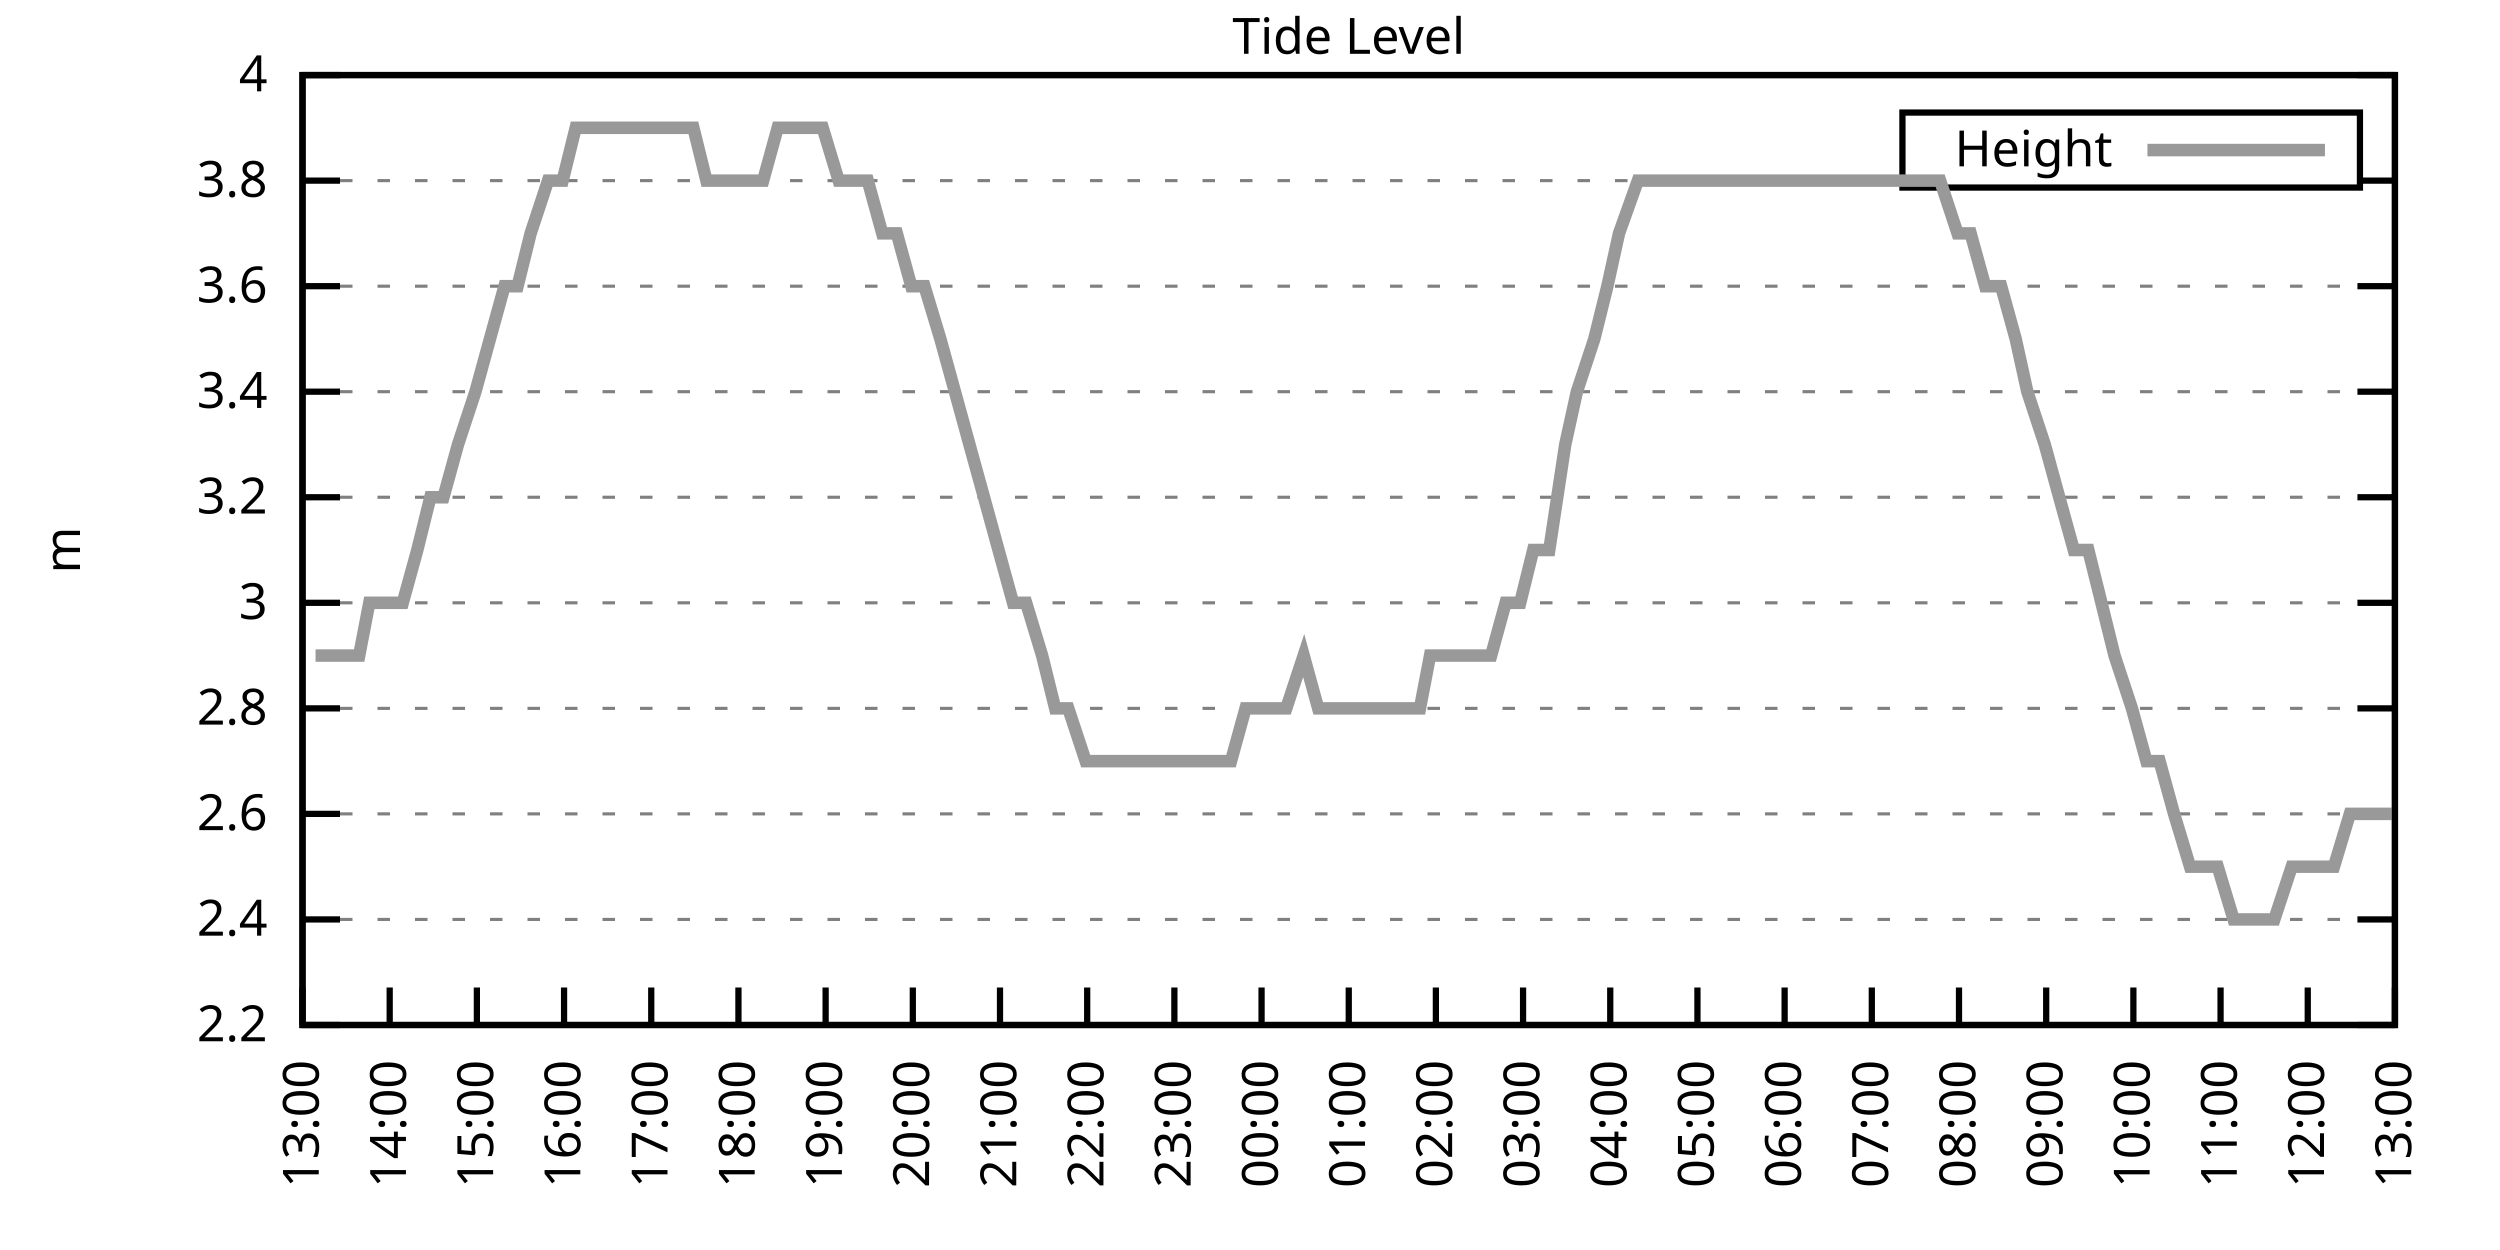
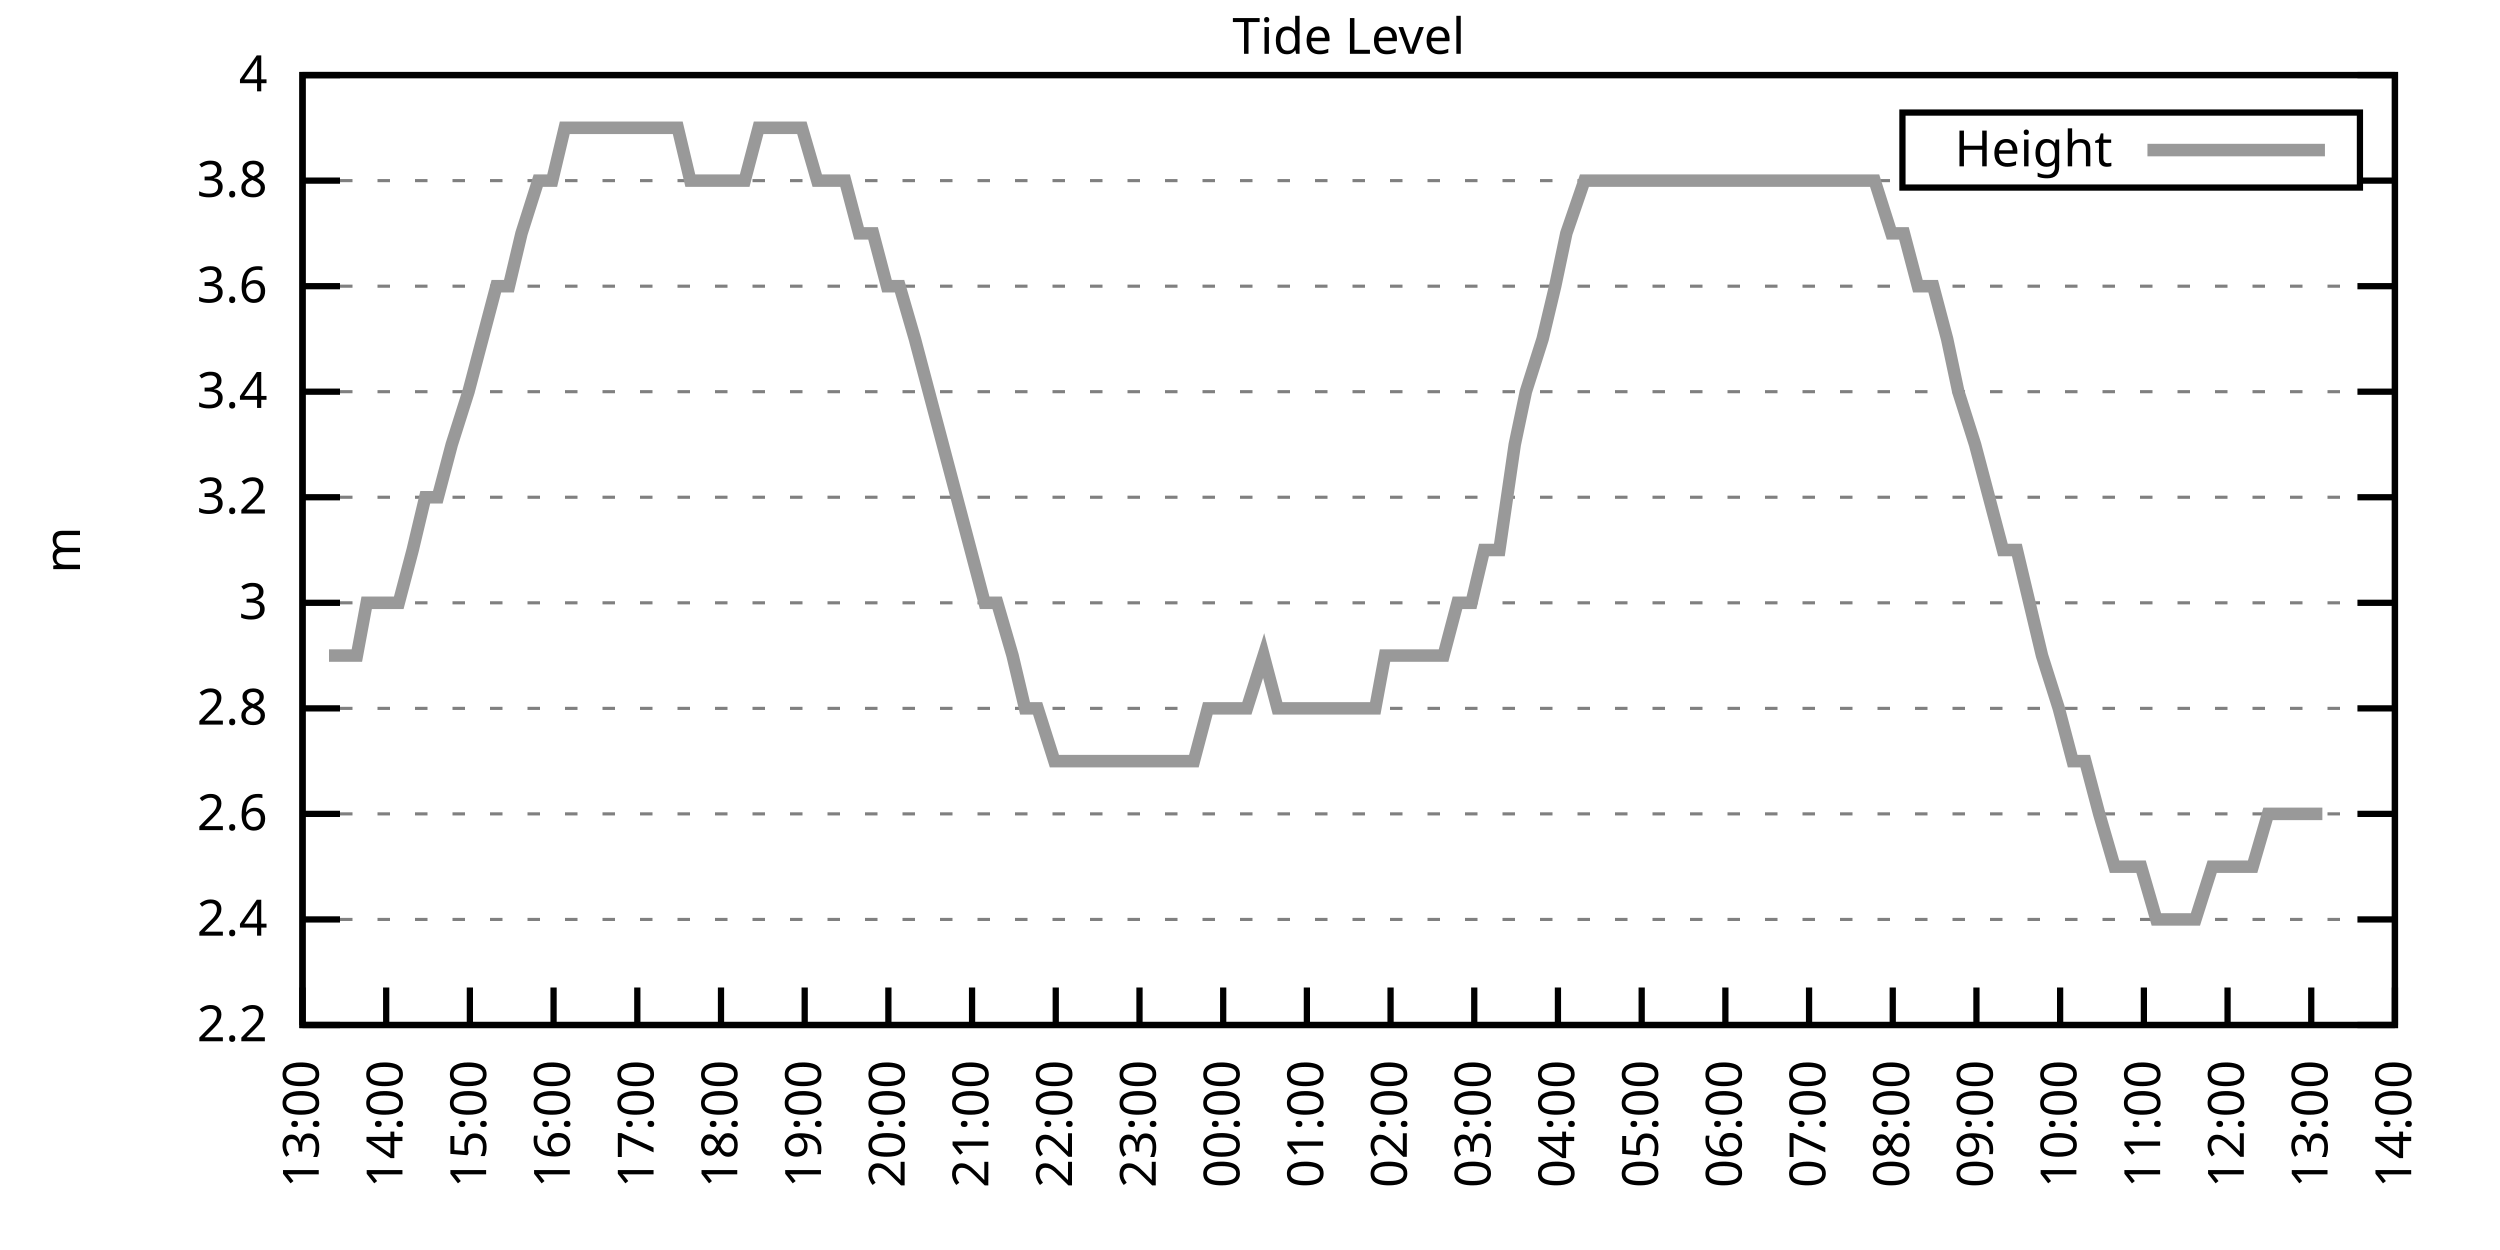
<svg xmlns="http://www.w3.org/2000/svg" xmlns:xlink="http://www.w3.org/1999/xlink" width="400" height="200" viewBox="0 0 400 200">
  <g id="gnuplot_canvas">
    <rect x="0" y="0" width="400" height="200" fill="none" />
    <defs>
      <circle id="gpDot" r="0.5" stroke-width="0.5" stroke="currentColor" />
      <path id="gpPt0" stroke-width="0.333" stroke="currentColor" d="M-1,0 h2 M0,-1 v2" />
      <path id="gpPt1" stroke-width="0.333" stroke="currentColor" d="M-1,-1 L1,1 M1,-1 L-1,1" />
      <path id="gpPt2" stroke-width="0.333" stroke="currentColor" d="M-1,0 L1,0 M0,-1 L0,1 M-1,-1 L1,1 M-1,1 L1,-1" />
      <rect id="gpPt3" stroke-width="0.333" stroke="currentColor" x="-1" y="-1" width="2" height="2" />
      <rect id="gpPt4" stroke-width="0.333" stroke="currentColor" fill="currentColor" x="-1" y="-1" width="2" height="2" />
      <circle id="gpPt5" stroke-width="0.333" stroke="currentColor" cx="0" cy="0" r="1" />
      <use xlink:href="#gpPt5" id="gpPt6" fill="currentColor" stroke="none" />
      <path id="gpPt7" stroke-width="0.333" stroke="currentColor" d="M0,-1.33 L-1.33,0.67 L1.33,0.67 z" />
      <use xlink:href="#gpPt7" id="gpPt8" fill="currentColor" stroke="none" />
      <use xlink:href="#gpPt7" id="gpPt9" stroke="currentColor" transform="rotate(180)" />
      <use xlink:href="#gpPt9" id="gpPt10" fill="currentColor" stroke="none" />
      <use xlink:href="#gpPt3" id="gpPt11" stroke="currentColor" transform="rotate(45)" />
      <use xlink:href="#gpPt11" id="gpPt12" fill="currentColor" stroke="none" />
      <path id="gpPt13" stroke-width="0.333" stroke="currentColor" d="M0,1.330 L1.265,0.411 L0.782,-1.067 L-0.782,-1.076 L-1.265,0.411 z" />
      <use xlink:href="#gpPt13" id="gpPt14" fill="currentColor" stroke="none" />
      <filter id="textbox" filterUnits="objectBoundingBox" x="0" y="0" height="1" width="1">
        <feFlood flood-color="white" flood-opacity="1" result="bgnd" />
        <feComposite in="SourceGraphic" in2="bgnd" operator="atop" />
      </filter>
      <filter id="greybox" filterUnits="objectBoundingBox" x="0" y="0" height="1" width="1">
        <feFlood flood-color="lightgrey" flood-opacity="1" result="grey" />
        <feComposite in="SourceGraphic" in2="grey" operator="atop" />
      </filter>
    </defs>
    <g fill="none" color="white" stroke="currentColor" stroke-width="1.00" stroke-linecap="butt" stroke-linejoin="miter">
</g>
    <g fill="none" color="black" stroke="currentColor" stroke-width="1.00" stroke-linecap="butt" stroke-linejoin="miter">
      <g stroke="none" shape-rendering="crispEdges">
        <polygon fill="rgb(255, 255, 255)" points="48.40,164.00 383.18,164.00 383.18,12.02 48.40,12.02 " />
      </g>
    </g>
    <g fill="none" color="black" stroke="currentColor" stroke-width="1.00" stroke-linecap="butt" stroke-linejoin="miter">
</g>
    <g fill="none" color="black" stroke="black" stroke-width="0.50" stroke-linecap="butt" stroke-linejoin="miter">
</g>
    <g fill="none" color="gray" stroke="currentColor" stroke-width="0.50" stroke-linecap="butt" stroke-linejoin="miter">
      <path stroke="gray" stroke-dasharray="2,4" class="gridline" d="M48.40,164.00 L383.19,164.00  " />
    </g>
    <g fill="none" color="gray" stroke="gray" stroke-width="1.00" stroke-linecap="butt" stroke-linejoin="miter">
</g>
    <g fill="none" color="black" stroke="currentColor" stroke-width="1.00" stroke-linecap="butt" stroke-linejoin="miter">
      <path stroke="black" d="M48.40,164.00 L54.40,164.00 M383.19,164.00 L377.19,164.00  " />
      <g transform="translate(42.80,166.60)" stroke="none" fill="black" font-family="Sans" font-size="8.00" text-anchor="end">
        <text>
          <tspan font-family="Sans"> 2.2</tspan>
        </text>
      </g>
    </g>
    <g fill="none" color="black" stroke="currentColor" stroke-width="1.00" stroke-linecap="butt" stroke-linejoin="miter">
</g>
    <g fill="none" color="black" stroke="black" stroke-width="0.50" stroke-linecap="butt" stroke-linejoin="miter">
</g>
    <g fill="none" color="gray" stroke="currentColor" stroke-width="0.50" stroke-linecap="butt" stroke-linejoin="miter">
      <path stroke="gray" stroke-dasharray="2,4" class="gridline" d="M48.40,147.11 L383.19,147.11  " />
    </g>
    <g fill="none" color="gray" stroke="gray" stroke-width="1.00" stroke-linecap="butt" stroke-linejoin="miter">
</g>
    <g fill="none" color="black" stroke="currentColor" stroke-width="1.00" stroke-linecap="butt" stroke-linejoin="miter">
      <path stroke="black" d="M48.40,147.11 L54.40,147.11 M383.19,147.11 L377.19,147.11  " />
      <g transform="translate(42.80,149.71)" stroke="none" fill="black" font-family="Sans" font-size="8.00" text-anchor="end">
        <text>
          <tspan font-family="Sans"> 2.4</tspan>
        </text>
      </g>
    </g>
    <g fill="none" color="black" stroke="currentColor" stroke-width="1.00" stroke-linecap="butt" stroke-linejoin="miter">
</g>
    <g fill="none" color="black" stroke="black" stroke-width="0.50" stroke-linecap="butt" stroke-linejoin="miter">
</g>
    <g fill="none" color="gray" stroke="currentColor" stroke-width="0.50" stroke-linecap="butt" stroke-linejoin="miter">
      <path stroke="gray" stroke-dasharray="2,4" class="gridline" d="M48.40,130.22 L383.19,130.22  " />
    </g>
    <g fill="none" color="gray" stroke="gray" stroke-width="1.00" stroke-linecap="butt" stroke-linejoin="miter">
</g>
    <g fill="none" color="black" stroke="currentColor" stroke-width="1.00" stroke-linecap="butt" stroke-linejoin="miter">
      <path stroke="black" d="M48.40,130.22 L54.40,130.22 M383.19,130.22 L377.19,130.22  " />
      <g transform="translate(42.80,132.82)" stroke="none" fill="black" font-family="Sans" font-size="8.00" text-anchor="end">
        <text>
          <tspan font-family="Sans"> 2.6</tspan>
        </text>
      </g>
    </g>
    <g fill="none" color="black" stroke="currentColor" stroke-width="1.00" stroke-linecap="butt" stroke-linejoin="miter">
</g>
    <g fill="none" color="black" stroke="black" stroke-width="0.50" stroke-linecap="butt" stroke-linejoin="miter">
</g>
    <g fill="none" color="gray" stroke="currentColor" stroke-width="0.50" stroke-linecap="butt" stroke-linejoin="miter">
      <path stroke="gray" stroke-dasharray="2,4" class="gridline" d="M48.40,113.34 L383.19,113.34  " />
    </g>
    <g fill="none" color="gray" stroke="gray" stroke-width="1.00" stroke-linecap="butt" stroke-linejoin="miter">
</g>
    <g fill="none" color="black" stroke="currentColor" stroke-width="1.00" stroke-linecap="butt" stroke-linejoin="miter">
      <path stroke="black" d="M48.40,113.34 L54.40,113.34 M383.19,113.34 L377.19,113.34  " />
      <g transform="translate(42.80,115.94)" stroke="none" fill="black" font-family="Sans" font-size="8.00" text-anchor="end">
        <text>
          <tspan font-family="Sans"> 2.8</tspan>
        </text>
      </g>
    </g>
    <g fill="none" color="black" stroke="currentColor" stroke-width="1.00" stroke-linecap="butt" stroke-linejoin="miter">
</g>
    <g fill="none" color="black" stroke="black" stroke-width="0.50" stroke-linecap="butt" stroke-linejoin="miter">
</g>
    <g fill="none" color="gray" stroke="currentColor" stroke-width="0.50" stroke-linecap="butt" stroke-linejoin="miter">
      <path stroke="gray" stroke-dasharray="2,4" class="gridline" d="M48.40,96.45 L383.19,96.45  " />
    </g>
    <g fill="none" color="gray" stroke="gray" stroke-width="1.00" stroke-linecap="butt" stroke-linejoin="miter">
</g>
    <g fill="none" color="black" stroke="currentColor" stroke-width="1.00" stroke-linecap="butt" stroke-linejoin="miter">
      <path stroke="black" d="M48.40,96.45 L54.40,96.45 M383.19,96.45 L377.19,96.45  " />
      <g transform="translate(42.80,99.05)" stroke="none" fill="black" font-family="Sans" font-size="8.00" text-anchor="end">
        <text>
          <tspan font-family="Sans"> 3</tspan>
        </text>
      </g>
    </g>
    <g fill="none" color="black" stroke="currentColor" stroke-width="1.00" stroke-linecap="butt" stroke-linejoin="miter">
</g>
    <g fill="none" color="black" stroke="black" stroke-width="0.50" stroke-linecap="butt" stroke-linejoin="miter">
</g>
    <g fill="none" color="gray" stroke="currentColor" stroke-width="0.50" stroke-linecap="butt" stroke-linejoin="miter">
      <path stroke="gray" stroke-dasharray="2,4" class="gridline" d="M48.40,79.56 L383.19,79.56  " />
    </g>
    <g fill="none" color="gray" stroke="gray" stroke-width="1.00" stroke-linecap="butt" stroke-linejoin="miter">
</g>
    <g fill="none" color="black" stroke="currentColor" stroke-width="1.00" stroke-linecap="butt" stroke-linejoin="miter">
      <path stroke="black" d="M48.40,79.56 L54.40,79.56 M383.19,79.56 L377.19,79.56  " />
      <g transform="translate(42.80,82.16)" stroke="none" fill="black" font-family="Sans" font-size="8.00" text-anchor="end">
        <text>
          <tspan font-family="Sans"> 3.2</tspan>
        </text>
      </g>
    </g>
    <g fill="none" color="black" stroke="currentColor" stroke-width="1.00" stroke-linecap="butt" stroke-linejoin="miter">
</g>
    <g fill="none" color="black" stroke="black" stroke-width="0.50" stroke-linecap="butt" stroke-linejoin="miter">
</g>
    <g fill="none" color="gray" stroke="currentColor" stroke-width="0.50" stroke-linecap="butt" stroke-linejoin="miter">
      <path stroke="gray" stroke-dasharray="2,4" class="gridline" d="M48.40,62.67 L383.19,62.67  " />
    </g>
    <g fill="none" color="gray" stroke="gray" stroke-width="1.00" stroke-linecap="butt" stroke-linejoin="miter">
</g>
    <g fill="none" color="black" stroke="currentColor" stroke-width="1.00" stroke-linecap="butt" stroke-linejoin="miter">
      <path stroke="black" d="M48.40,62.67 L54.40,62.67 M383.19,62.67 L377.19,62.67  " />
      <g transform="translate(42.80,65.27)" stroke="none" fill="black" font-family="Sans" font-size="8.00" text-anchor="end">
        <text>
          <tspan font-family="Sans"> 3.4</tspan>
        </text>
      </g>
    </g>
    <g fill="none" color="black" stroke="currentColor" stroke-width="1.00" stroke-linecap="butt" stroke-linejoin="miter">
</g>
    <g fill="none" color="black" stroke="black" stroke-width="0.50" stroke-linecap="butt" stroke-linejoin="miter">
</g>
    <g fill="none" color="gray" stroke="currentColor" stroke-width="0.50" stroke-linecap="butt" stroke-linejoin="miter">
      <path stroke="gray" stroke-dasharray="2,4" class="gridline" d="M48.40,45.79 L383.19,45.79  " />
    </g>
    <g fill="none" color="gray" stroke="gray" stroke-width="1.00" stroke-linecap="butt" stroke-linejoin="miter">
</g>
    <g fill="none" color="black" stroke="currentColor" stroke-width="1.00" stroke-linecap="butt" stroke-linejoin="miter">
      <path stroke="black" d="M48.40,45.79 L54.40,45.79 M383.19,45.79 L377.19,45.79  " />
      <g transform="translate(42.80,48.39)" stroke="none" fill="black" font-family="Sans" font-size="8.00" text-anchor="end">
        <text>
          <tspan font-family="Sans"> 3.6</tspan>
        </text>
      </g>
    </g>
    <g fill="none" color="black" stroke="currentColor" stroke-width="1.00" stroke-linecap="butt" stroke-linejoin="miter">
</g>
    <g fill="none" color="black" stroke="black" stroke-width="0.50" stroke-linecap="butt" stroke-linejoin="miter">
</g>
    <g fill="none" color="gray" stroke="currentColor" stroke-width="0.50" stroke-linecap="butt" stroke-linejoin="miter">
      <path stroke="gray" stroke-dasharray="2,4" class="gridline" d="M48.40,28.90 L304.39,28.90 M377.59,28.90 L383.19,28.90  " />
    </g>
    <g fill="none" color="gray" stroke="gray" stroke-width="1.00" stroke-linecap="butt" stroke-linejoin="miter">
</g>
    <g fill="none" color="black" stroke="currentColor" stroke-width="1.00" stroke-linecap="butt" stroke-linejoin="miter">
      <path stroke="black" d="M48.40,28.90 L54.40,28.90 M383.19,28.90 L377.19,28.90  " />
      <g transform="translate(42.80,31.50)" stroke="none" fill="black" font-family="Sans" font-size="8.00" text-anchor="end">
        <text>
          <tspan font-family="Sans"> 3.8</tspan>
        </text>
      </g>
    </g>
    <g fill="none" color="black" stroke="currentColor" stroke-width="1.00" stroke-linecap="butt" stroke-linejoin="miter">
</g>
    <g fill="none" color="black" stroke="black" stroke-width="0.50" stroke-linecap="butt" stroke-linejoin="miter">
</g>
    <g fill="none" color="gray" stroke="currentColor" stroke-width="0.50" stroke-linecap="butt" stroke-linejoin="miter">
      <path stroke="gray" stroke-dasharray="2,4" class="gridline" d="M48.40,12.01 L383.19,12.01  " />
    </g>
    <g fill="none" color="gray" stroke="gray" stroke-width="1.00" stroke-linecap="butt" stroke-linejoin="miter">
</g>
    <g fill="none" color="black" stroke="currentColor" stroke-width="1.00" stroke-linecap="butt" stroke-linejoin="miter">
      <path stroke="black" d="M48.40,12.01 L54.40,12.01 M383.19,12.01 L377.19,12.01  " />
      <g transform="translate(42.80,14.61)" stroke="none" fill="black" font-family="Sans" font-size="8.00" text-anchor="end">
        <text>
          <tspan font-family="Sans"> 4</tspan>
        </text>
      </g>
    </g>
    <g fill="none" color="black" stroke="currentColor" stroke-width="1.00" stroke-linecap="butt" stroke-linejoin="miter">
      <path stroke="black" d="M48.40,164.00 L48.40,158.00  " />
      <g transform="translate(51.00,169.60) rotate(270.00)" stroke="none" fill="black" font-family="Sans" font-size="8.00" text-anchor="end">
        <text>
          <tspan font-family="Sans">13:00</tspan>
        </text>
      </g>
    </g>
    <g fill="none" color="black" stroke="currentColor" stroke-width="1.00" stroke-linecap="butt" stroke-linejoin="miter">
-       <path stroke="black" d="M62.35,164.00 L62.35,158.00  " />
-       <g transform="translate(64.95,169.60) rotate(270.00)" stroke="none" fill="black" font-family="Sans" font-size="8.00" text-anchor="end">
+       <path stroke="black" d="M61.79,164.00 L61.79,158.00  " />
+       <g transform="translate(64.39,169.60) rotate(270.00)" stroke="none" fill="black" font-family="Sans" font-size="8.00" text-anchor="end">
        <text>
          <tspan font-family="Sans">14:00</tspan>
        </text>
      </g>
    </g>
    <g fill="none" color="black" stroke="currentColor" stroke-width="1.00" stroke-linecap="butt" stroke-linejoin="miter">
-       <path stroke="black" d="M76.30,164.00 L76.30,158.00  " />
-       <g transform="translate(78.90,169.60) rotate(270.00)" stroke="none" fill="black" font-family="Sans" font-size="8.00" text-anchor="end">
+       <path stroke="black" d="M75.18,164.00 L75.18,158.00  " />
+       <g transform="translate(77.78,169.60) rotate(270.00)" stroke="none" fill="black" font-family="Sans" font-size="8.00" text-anchor="end">
        <text>
          <tspan font-family="Sans">15:00</tspan>
        </text>
      </g>
    </g>
    <g fill="none" color="black" stroke="currentColor" stroke-width="1.00" stroke-linecap="butt" stroke-linejoin="miter">
-       <path stroke="black" d="M90.25,164.00 L90.25,158.00  " />
-       <g transform="translate(92.85,169.60) rotate(270.00)" stroke="none" fill="black" font-family="Sans" font-size="8.00" text-anchor="end">
+       <path stroke="black" d="M88.57,164.00 L88.57,158.00  " />
+       <g transform="translate(91.17,169.60) rotate(270.00)" stroke="none" fill="black" font-family="Sans" font-size="8.00" text-anchor="end">
        <text>
          <tspan font-family="Sans">16:00</tspan>
        </text>
      </g>
    </g>
    <g fill="none" color="black" stroke="currentColor" stroke-width="1.00" stroke-linecap="butt" stroke-linejoin="miter">
-       <path stroke="black" d="M104.20,164.00 L104.20,158.00  " />
-       <g transform="translate(106.80,169.60) rotate(270.00)" stroke="none" fill="black" font-family="Sans" font-size="8.00" text-anchor="end">
+       <path stroke="black" d="M101.97,164.00 L101.97,158.00  " />
+       <g transform="translate(104.57,169.60) rotate(270.00)" stroke="none" fill="black" font-family="Sans" font-size="8.00" text-anchor="end">
        <text>
          <tspan font-family="Sans">17:00</tspan>
        </text>
      </g>
    </g>
    <g fill="none" color="black" stroke="currentColor" stroke-width="1.00" stroke-linecap="butt" stroke-linejoin="miter">
-       <path stroke="black" d="M118.15,164.00 L118.15,158.00  " />
-       <g transform="translate(120.75,169.60) rotate(270.00)" stroke="none" fill="black" font-family="Sans" font-size="8.00" text-anchor="end">
+       <path stroke="black" d="M115.36,164.00 L115.36,158.00  " />
+       <g transform="translate(117.96,169.60) rotate(270.00)" stroke="none" fill="black" font-family="Sans" font-size="8.00" text-anchor="end">
        <text>
          <tspan font-family="Sans">18:00</tspan>
        </text>
      </g>
    </g>
    <g fill="none" color="black" stroke="currentColor" stroke-width="1.00" stroke-linecap="butt" stroke-linejoin="miter">
-       <path stroke="black" d="M132.10,164.00 L132.10,158.00  " />
-       <g transform="translate(134.70,169.60) rotate(270.00)" stroke="none" fill="black" font-family="Sans" font-size="8.00" text-anchor="end">
+       <path stroke="black" d="M128.75,164.00 L128.75,158.00  " />
+       <g transform="translate(131.35,169.60) rotate(270.00)" stroke="none" fill="black" font-family="Sans" font-size="8.00" text-anchor="end">
        <text>
          <tspan font-family="Sans">19:00</tspan>
        </text>
      </g>
    </g>
    <g fill="none" color="black" stroke="currentColor" stroke-width="1.00" stroke-linecap="butt" stroke-linejoin="miter">
-       <path stroke="black" d="M146.05,164.00 L146.05,158.00  " />
-       <g transform="translate(148.65,169.60) rotate(270.00)" stroke="none" fill="black" font-family="Sans" font-size="8.00" text-anchor="end">
+       <path stroke="black" d="M142.14,164.00 L142.14,158.00  " />
+       <g transform="translate(144.74,169.60) rotate(270.00)" stroke="none" fill="black" font-family="Sans" font-size="8.00" text-anchor="end">
        <text>
          <tspan font-family="Sans">20:00</tspan>
        </text>
      </g>
    </g>
    <g fill="none" color="black" stroke="currentColor" stroke-width="1.00" stroke-linecap="butt" stroke-linejoin="miter">
-       <path stroke="black" d="M160.00,164.00 L160.00,158.00  " />
-       <g transform="translate(162.60,169.60) rotate(270.00)" stroke="none" fill="black" font-family="Sans" font-size="8.00" text-anchor="end">
+       <path stroke="black" d="M155.53,164.00 L155.53,158.00  " />
+       <g transform="translate(158.13,169.60) rotate(270.00)" stroke="none" fill="black" font-family="Sans" font-size="8.00" text-anchor="end">
        <text>
          <tspan font-family="Sans">21:00</tspan>
        </text>
      </g>
    </g>
    <g fill="none" color="black" stroke="currentColor" stroke-width="1.00" stroke-linecap="butt" stroke-linejoin="miter">
-       <path stroke="black" d="M173.95,164.00 L173.95,158.00  " />
-       <g transform="translate(176.55,169.60) rotate(270.00)" stroke="none" fill="black" font-family="Sans" font-size="8.00" text-anchor="end">
+       <path stroke="black" d="M168.92,164.00 L168.92,158.00  " />
+       <g transform="translate(171.52,169.60) rotate(270.00)" stroke="none" fill="black" font-family="Sans" font-size="8.00" text-anchor="end">
        <text>
          <tspan font-family="Sans">22:00</tspan>
        </text>
      </g>
    </g>
    <g fill="none" color="black" stroke="currentColor" stroke-width="1.00" stroke-linecap="butt" stroke-linejoin="miter">
-       <path stroke="black" d="M187.90,164.00 L187.90,158.00  " />
-       <g transform="translate(190.50,169.60) rotate(270.00)" stroke="none" fill="black" font-family="Sans" font-size="8.00" text-anchor="end">
+       <path stroke="black" d="M182.32,164.00 L182.32,158.00  " />
+       <g transform="translate(184.92,169.60) rotate(270.00)" stroke="none" fill="black" font-family="Sans" font-size="8.00" text-anchor="end">
        <text>
          <tspan font-family="Sans">23:00</tspan>
        </text>
      </g>
    </g>
    <g fill="none" color="black" stroke="currentColor" stroke-width="1.00" stroke-linecap="butt" stroke-linejoin="miter">
-       <path stroke="black" d="M201.85,164.00 L201.85,158.00  " />
-       <g transform="translate(204.45,169.60) rotate(270.00)" stroke="none" fill="black" font-family="Sans" font-size="8.00" text-anchor="end">
+       <path stroke="black" d="M195.71,164.00 L195.71,158.00  " />
+       <g transform="translate(198.31,169.60) rotate(270.00)" stroke="none" fill="black" font-family="Sans" font-size="8.00" text-anchor="end">
        <text>
          <tspan font-family="Sans">00:00</tspan>
        </text>
      </g>
    </g>
    <g fill="none" color="black" stroke="currentColor" stroke-width="1.00" stroke-linecap="butt" stroke-linejoin="miter">
-       <path stroke="black" d="M215.80,164.00 L215.80,158.00  " />
-       <g transform="translate(218.40,169.60) rotate(270.00)" stroke="none" fill="black" font-family="Sans" font-size="8.00" text-anchor="end">
+       <path stroke="black" d="M209.10,164.00 L209.10,158.00  " />
+       <g transform="translate(211.70,169.60) rotate(270.00)" stroke="none" fill="black" font-family="Sans" font-size="8.00" text-anchor="end">
        <text>
          <tspan font-family="Sans">01:00</tspan>
        </text>
      </g>
    </g>
    <g fill="none" color="black" stroke="currentColor" stroke-width="1.00" stroke-linecap="butt" stroke-linejoin="miter">
-       <path stroke="black" d="M229.74,164.00 L229.74,158.00  " />
-       <g transform="translate(232.34,169.60) rotate(270.00)" stroke="none" fill="black" font-family="Sans" font-size="8.00" text-anchor="end">
+       <path stroke="black" d="M222.49,164.00 L222.49,158.00  " />
+       <g transform="translate(225.09,169.60) rotate(270.00)" stroke="none" fill="black" font-family="Sans" font-size="8.00" text-anchor="end">
        <text>
          <tspan font-family="Sans">02:00</tspan>
        </text>
      </g>
    </g>
    <g fill="none" color="black" stroke="currentColor" stroke-width="1.00" stroke-linecap="butt" stroke-linejoin="miter">
-       <path stroke="black" d="M243.69,164.00 L243.69,158.00  " />
-       <g transform="translate(246.29,169.60) rotate(270.00)" stroke="none" fill="black" font-family="Sans" font-size="8.00" text-anchor="end">
+       <path stroke="black" d="M235.88,164.00 L235.88,158.00  " />
+       <g transform="translate(238.48,169.60) rotate(270.00)" stroke="none" fill="black" font-family="Sans" font-size="8.00" text-anchor="end">
        <text>
          <tspan font-family="Sans">03:00</tspan>
        </text>
      </g>
    </g>
    <g fill="none" color="black" stroke="currentColor" stroke-width="1.00" stroke-linecap="butt" stroke-linejoin="miter">
-       <path stroke="black" d="M257.64,164.00 L257.64,158.00  " />
-       <g transform="translate(260.24,169.60) rotate(270.00)" stroke="none" fill="black" font-family="Sans" font-size="8.00" text-anchor="end">
+       <path stroke="black" d="M249.27,164.00 L249.27,158.00  " />
+       <g transform="translate(251.87,169.60) rotate(270.00)" stroke="none" fill="black" font-family="Sans" font-size="8.00" text-anchor="end">
        <text>
          <tspan font-family="Sans">04:00</tspan>
        </text>
      </g>
    </g>
    <g fill="none" color="black" stroke="currentColor" stroke-width="1.00" stroke-linecap="butt" stroke-linejoin="miter">
-       <path stroke="black" d="M271.59,164.00 L271.59,158.00  " />
-       <g transform="translate(274.19,169.60) rotate(270.00)" stroke="none" fill="black" font-family="Sans" font-size="8.00" text-anchor="end">
+       <path stroke="black" d="M262.67,164.00 L262.67,158.00  " />
+       <g transform="translate(265.27,169.60) rotate(270.00)" stroke="none" fill="black" font-family="Sans" font-size="8.00" text-anchor="end">
        <text>
          <tspan font-family="Sans">05:00</tspan>
        </text>
      </g>
    </g>
    <g fill="none" color="black" stroke="currentColor" stroke-width="1.00" stroke-linecap="butt" stroke-linejoin="miter">
-       <path stroke="black" d="M285.54,164.00 L285.54,158.00  " />
-       <g transform="translate(288.14,169.60) rotate(270.00)" stroke="none" fill="black" font-family="Sans" font-size="8.00" text-anchor="end">
+       <path stroke="black" d="M276.06,164.00 L276.06,158.00  " />
+       <g transform="translate(278.66,169.60) rotate(270.00)" stroke="none" fill="black" font-family="Sans" font-size="8.00" text-anchor="end">
        <text>
          <tspan font-family="Sans">06:00</tspan>
        </text>
      </g>
    </g>
    <g fill="none" color="black" stroke="currentColor" stroke-width="1.00" stroke-linecap="butt" stroke-linejoin="miter">
-       <path stroke="black" d="M299.49,164.00 L299.49,158.00  " />
-       <g transform="translate(302.09,169.60) rotate(270.00)" stroke="none" fill="black" font-family="Sans" font-size="8.00" text-anchor="end">
+       <path stroke="black" d="M289.45,164.00 L289.45,158.00  " />
+       <g transform="translate(292.05,169.60) rotate(270.00)" stroke="none" fill="black" font-family="Sans" font-size="8.00" text-anchor="end">
        <text>
          <tspan font-family="Sans">07:00</tspan>
        </text>
      </g>
    </g>
    <g fill="none" color="black" stroke="currentColor" stroke-width="1.00" stroke-linecap="butt" stroke-linejoin="miter">
-       <path stroke="black" d="M313.44,164.00 L313.44,158.00  " />
-       <g transform="translate(316.04,169.60) rotate(270.00)" stroke="none" fill="black" font-family="Sans" font-size="8.00" text-anchor="end">
+       <path stroke="black" d="M302.84,164.00 L302.84,158.00  " />
+       <g transform="translate(305.44,169.60) rotate(270.00)" stroke="none" fill="black" font-family="Sans" font-size="8.00" text-anchor="end">
        <text>
          <tspan font-family="Sans">08:00</tspan>
        </text>
      </g>
    </g>
    <g fill="none" color="black" stroke="currentColor" stroke-width="1.00" stroke-linecap="butt" stroke-linejoin="miter">
-       <path stroke="black" d="M327.39,164.00 L327.39,158.00  " />
-       <g transform="translate(329.99,169.60) rotate(270.00)" stroke="none" fill="black" font-family="Sans" font-size="8.00" text-anchor="end">
+       <path stroke="black" d="M316.23,164.00 L316.23,158.00  " />
+       <g transform="translate(318.83,169.60) rotate(270.00)" stroke="none" fill="black" font-family="Sans" font-size="8.00" text-anchor="end">
        <text>
          <tspan font-family="Sans">09:00</tspan>
        </text>
      </g>
    </g>
    <g fill="none" color="black" stroke="currentColor" stroke-width="1.00" stroke-linecap="butt" stroke-linejoin="miter">
-       <path stroke="black" d="M341.34,164.00 L341.34,158.00  " />
-       <g transform="translate(343.94,169.60) rotate(270.00)" stroke="none" fill="black" font-family="Sans" font-size="8.00" text-anchor="end">
+       <path stroke="black" d="M329.62,164.00 L329.62,158.00  " />
+       <g transform="translate(332.22,169.60) rotate(270.00)" stroke="none" fill="black" font-family="Sans" font-size="8.00" text-anchor="end">
        <text>
          <tspan font-family="Sans">10:00</tspan>
        </text>
      </g>
    </g>
    <g fill="none" color="black" stroke="currentColor" stroke-width="1.00" stroke-linecap="butt" stroke-linejoin="miter">
-       <path stroke="black" d="M355.29,164.00 L355.29,158.00  " />
-       <g transform="translate(357.89,169.60) rotate(270.00)" stroke="none" fill="black" font-family="Sans" font-size="8.00" text-anchor="end">
+       <path stroke="black" d="M343.02,164.00 L343.02,158.00  " />
+       <g transform="translate(345.62,169.60) rotate(270.00)" stroke="none" fill="black" font-family="Sans" font-size="8.00" text-anchor="end">
        <text>
          <tspan font-family="Sans">11:00</tspan>
        </text>
      </g>
    </g>
    <g fill="none" color="black" stroke="currentColor" stroke-width="1.00" stroke-linecap="butt" stroke-linejoin="miter">
-       <path stroke="black" d="M369.24,164.00 L369.24,158.00  " />
-       <g transform="translate(371.84,169.60) rotate(270.00)" stroke="none" fill="black" font-family="Sans" font-size="8.00" text-anchor="end">
+       <path stroke="black" d="M356.41,164.00 L356.41,158.00  " />
+       <g transform="translate(359.01,169.60) rotate(270.00)" stroke="none" fill="black" font-family="Sans" font-size="8.00" text-anchor="end">
        <text>
          <tspan font-family="Sans">12:00</tspan>
+         </text>
+       </g>
+     </g>
+     <g fill="none" color="black" stroke="currentColor" stroke-width="1.00" stroke-linecap="butt" stroke-linejoin="miter">
+       <path stroke="black" d="M369.80,164.00 L369.80,158.00  " />
+       <g transform="translate(372.40,169.60) rotate(270.00)" stroke="none" fill="black" font-family="Sans" font-size="8.00" text-anchor="end">
+         <text>
+           <tspan font-family="Sans">13:00</tspan>
        </text>
      </g>
    </g>
    <g fill="none" color="black" stroke="currentColor" stroke-width="1.00" stroke-linecap="butt" stroke-linejoin="miter">
      <path stroke="black" d="M383.19,164.00 L383.19,158.00  " />
      <g transform="translate(385.79,169.60) rotate(270.00)" stroke="none" fill="black" font-family="Sans" font-size="8.00" text-anchor="end">
        <text>
-           <tspan font-family="Sans">13:00</tspan>
+           <tspan font-family="Sans">14:00</tspan>
        </text>
      </g>
    </g>
    <g fill="none" color="black" stroke="currentColor" stroke-width="1.00" stroke-linecap="butt" stroke-linejoin="miter">
</g>
    <g fill="none" color="black" stroke="currentColor" stroke-width="1.00" stroke-linecap="butt" stroke-linejoin="miter">
      <path stroke="black" d="M48.40,12.01 L48.40,164.00 L383.19,164.00 L383.19,12.01 L48.40,12.01 Z  " />
    </g>
    <g fill="none" color="black" stroke="currentColor" stroke-width="1.00" stroke-linecap="butt" stroke-linejoin="miter">
</g>
    <g fill="none" color="black" stroke="currentColor" stroke-width="1.00" stroke-linecap="butt" stroke-linejoin="miter">
      <path stroke="black" d="M304.39,30.01 L304.39,18.01 L377.59,18.01 L377.59,30.01 L304.39,30.01 Z  " />
    </g>
    <g id="Tide_level_plot_1">
      <g fill="none" color="white" stroke="black" stroke-width="2.00" stroke-linecap="butt" stroke-linejoin="miter">
</g>
      <g fill="none" color="black" stroke="currentColor" stroke-width="2.00" stroke-linecap="butt" stroke-linejoin="miter">
        <g transform="translate(337.99,26.61)" stroke="none" fill="black" font-family="Sans" font-size="8.00" text-anchor="end">
          <text>
            <tspan font-family="Sans">Height</tspan>
          </text>
        </g>
      </g>
      <g fill="none" color="black" stroke="currentColor" stroke-width="2.00" stroke-linecap="butt" stroke-linejoin="miter">
-         <path stroke="rgb(153, 153, 153)" d="M343.59,24.01 L371.99,24.01 M50.49,104.89 L52.82,104.89 L55.14,104.89 L57.47,104.89 L59.09,96.45 L62.12,96.45   L64.44,96.45 L66.77,88.00 L68.86,79.56 L70.95,79.56 L73.28,71.12 L76.07,62.67 L78.39,54.23 L80.72,45.79   L82.81,45.79 L84.90,37.34 L87.69,28.90 L90.02,28.90 L92.11,20.45 L94.20,20.45 L96.53,20.45 L98.85,20.45   L101.18,20.45 L103.97,20.45 L105.59,20.45 L108.15,20.45 L110.94,20.45 L113.03,28.90 L115.59,28.90 L117.68,28.90   L120.24,28.90 L122.10,28.90 L124.43,20.45 L126.75,20.45 L129.54,20.45 L131.63,20.45 L134.19,28.90 L135.82,28.90   L138.84,28.90 L141.16,37.34 L143.49,37.34 L145.81,45.79 L147.91,45.79 L150.46,54.23 L152.79,62.67 L155.11,71.12   L157.44,79.56 L159.76,88.00 L162.09,96.45 L164.18,96.45 L166.74,104.89 L168.83,113.34 L170.92,113.34 L173.71,121.78   L175.81,121.78 L178.13,121.78 L180.69,121.78 L183.01,121.78 L185.34,121.78 L187.66,121.78 L189.99,121.78 L191.62,121.78   L194.64,121.78 L196.96,121.78 L199.29,113.34 L201.15,113.34 L203.47,113.34 L205.80,113.34 L208.59,104.89 L210.91,113.34   L212.77,113.34 L215.56,113.34 L217.65,113.34 L219.75,113.34 L222.07,113.34 L224.63,113.34 L227.19,113.34 L228.81,104.89   L231.84,104.89 L233.70,104.89 L236.49,104.89 L238.58,104.89 L240.90,96.45 L243.23,96.45 L245.32,88.00 L247.88,88.00   L250.44,71.12 L252.30,62.67 L255.09,54.23 L257.18,45.79 L259.04,37.34 L262.06,28.90 L264.15,28.90 L266.71,28.90   L268.80,28.90 L271.36,28.90 L273.69,28.90 L275.78,28.90 L278.34,28.90 L280.20,28.90 L282.99,28.90 L285.31,28.90   L287.40,28.90 L289.73,28.90 L292.29,28.90 L294.38,28.90 L296.70,28.90 L299.26,28.90 L301.12,28.90 L303.68,28.90   L305.54,28.90 L308.33,28.90 L310.42,28.90 L313.21,37.34 L315.30,37.34 L317.63,45.79 L320.18,45.79 L322.51,54.23   L324.37,62.67 L327.16,71.12 L329.48,79.56 L331.81,88.00 L334.13,88.00 L336.23,96.45 L338.32,104.89 L341.11,113.34   L343.43,121.78 L345.53,121.78 L347.85,130.22 L350.41,138.67 L352.50,138.67 L354.83,138.67 L357.38,147.11 L359.48,147.11   L362.03,147.11 L363.89,147.11 L366.68,138.67 L369.01,138.67 L371.33,138.67 L373.43,138.67 L375.98,130.22 L378.08,130.22   L380.17,130.22 L382.96,130.22  " />
+         <path stroke="rgb(153, 153, 153)" d="M343.59,24.01 L371.99,24.01 M52.64,104.89 L54.87,104.89 L57.10,104.89 L58.67,96.45 L61.57,96.45 L63.80,96.45   L66.03,88.00 L68.04,79.56 L70.05,79.56 L72.28,71.12 L74.96,62.67 L77.19,54.23 L79.42,45.79 L81.43,45.79   L83.44,37.34 L86.12,28.90 L88.35,28.90 L90.36,20.45 L92.37,20.45 L94.60,20.45 L96.83,20.45 L99.06,20.45   L101.74,20.45 L103.31,20.45 L105.76,20.45 L108.44,20.45 L110.45,28.90 L112.90,28.90 L114.91,28.90 L117.37,28.90   L119.15,28.90 L121.38,20.45 L123.62,20.45 L126.29,20.45 L128.30,20.45 L130.76,28.90 L132.32,28.90 L135.22,28.90   L137.45,37.34 L139.69,37.34 L141.92,45.79 L143.93,45.79 L146.38,54.23 L148.61,62.67 L150.85,71.12 L153.08,79.56   L155.31,88.00 L157.54,96.45 L159.55,96.45 L162.01,104.89 L164.01,113.34 L166.02,113.34 L168.70,121.78 L170.71,121.78   L172.94,121.78 L175.40,121.78 L177.63,121.78 L179.86,121.78 L182.09,121.78 L184.32,121.78 L185.89,121.78 L188.79,121.78   L191.02,121.78 L193.25,113.34 L195.04,113.34 L197.27,113.34 L199.50,113.34 L202.18,104.89 L204.41,113.34 L206.20,113.34   L208.88,113.34 L210.88,113.34 L212.89,113.34 L215.13,113.34 L217.58,113.34 L220.04,113.34 L221.60,104.89 L224.50,104.89   L226.29,104.89 L228.96,104.89 L230.97,104.89 L233.20,96.45 L235.44,96.45 L237.44,88.00 L239.90,88.00 L242.36,71.12   L244.14,62.67 L246.82,54.23 L248.83,45.79 L250.61,37.34 L253.51,28.90 L255.52,28.90 L257.98,28.90 L259.99,28.90   L262.44,28.90 L264.67,28.90 L266.68,28.90 L269.14,28.90 L270.92,28.90 L273.60,28.90 L275.83,28.90 L277.84,28.90   L280.07,28.90 L282.53,28.90 L284.54,28.90 L286.77,28.90 L289.23,28.90 L291.01,28.90 L293.47,28.90 L295.25,28.90   L297.93,28.90 L299.94,28.90 L302.62,37.34 L304.63,37.34 L306.86,45.79 L309.31,45.79 L311.54,54.23 L313.33,62.67   L316.01,71.12 L318.24,79.56 L320.47,88.00 L322.70,88.00 L324.71,96.45 L326.72,104.89 L329.40,113.34 L331.63,121.78   L333.64,121.78 L335.87,130.22 L338.33,138.67 L340.34,138.67 L342.57,138.67 L345.02,147.11 L347.03,147.11 L349.49,147.11   L351.27,147.11 L353.95,138.67 L356.18,138.67 L358.42,138.67 L360.42,138.67 L362.88,130.22 L364.89,130.22 L366.90,130.22   L369.58,130.22 L371.58,130.22  " />
      </g>
    </g>
    <g fill="none" color="black" stroke="currentColor" stroke-width="2.00" stroke-linecap="butt" stroke-linejoin="miter">
</g>
    <g fill="none" color="black" stroke="black" stroke-width="1.00" stroke-linecap="butt" stroke-linejoin="miter">
</g>
    <g fill="none" color="black" stroke="currentColor" stroke-width="1.00" stroke-linecap="butt" stroke-linejoin="miter">
      <path stroke="black" d="M48.40,12.01 L48.40,164.00 L383.19,164.00 L383.19,12.01 L48.40,12.01 Z  " />
      <g transform="translate(12.80,88.01) rotate(270.00)" stroke="none" fill="black" font-family="Sans" font-size="8.00" text-anchor="middle">
        <text>
          <tspan font-family="Sans">m</tspan>
        </text>
      </g>
    </g>
    <g fill="none" color="black" stroke="currentColor" stroke-width="1.00" stroke-linecap="butt" stroke-linejoin="miter">
</g>
    <g fill="none" color="black" stroke="currentColor" stroke-width="1.00" stroke-linecap="butt" stroke-linejoin="miter">
      <g transform="translate(215.79,8.61)" stroke="none" fill="black" font-family="Sans" font-size="8.00" text-anchor="middle">
        <text>
          <tspan font-family="Sans">Tide Level</tspan>
        </text>
      </g>
    </g>
    <g fill="none" color="black" stroke="currentColor" stroke-width="1.00" stroke-linecap="butt" stroke-linejoin="miter">
</g>
  </g>
</svg>
